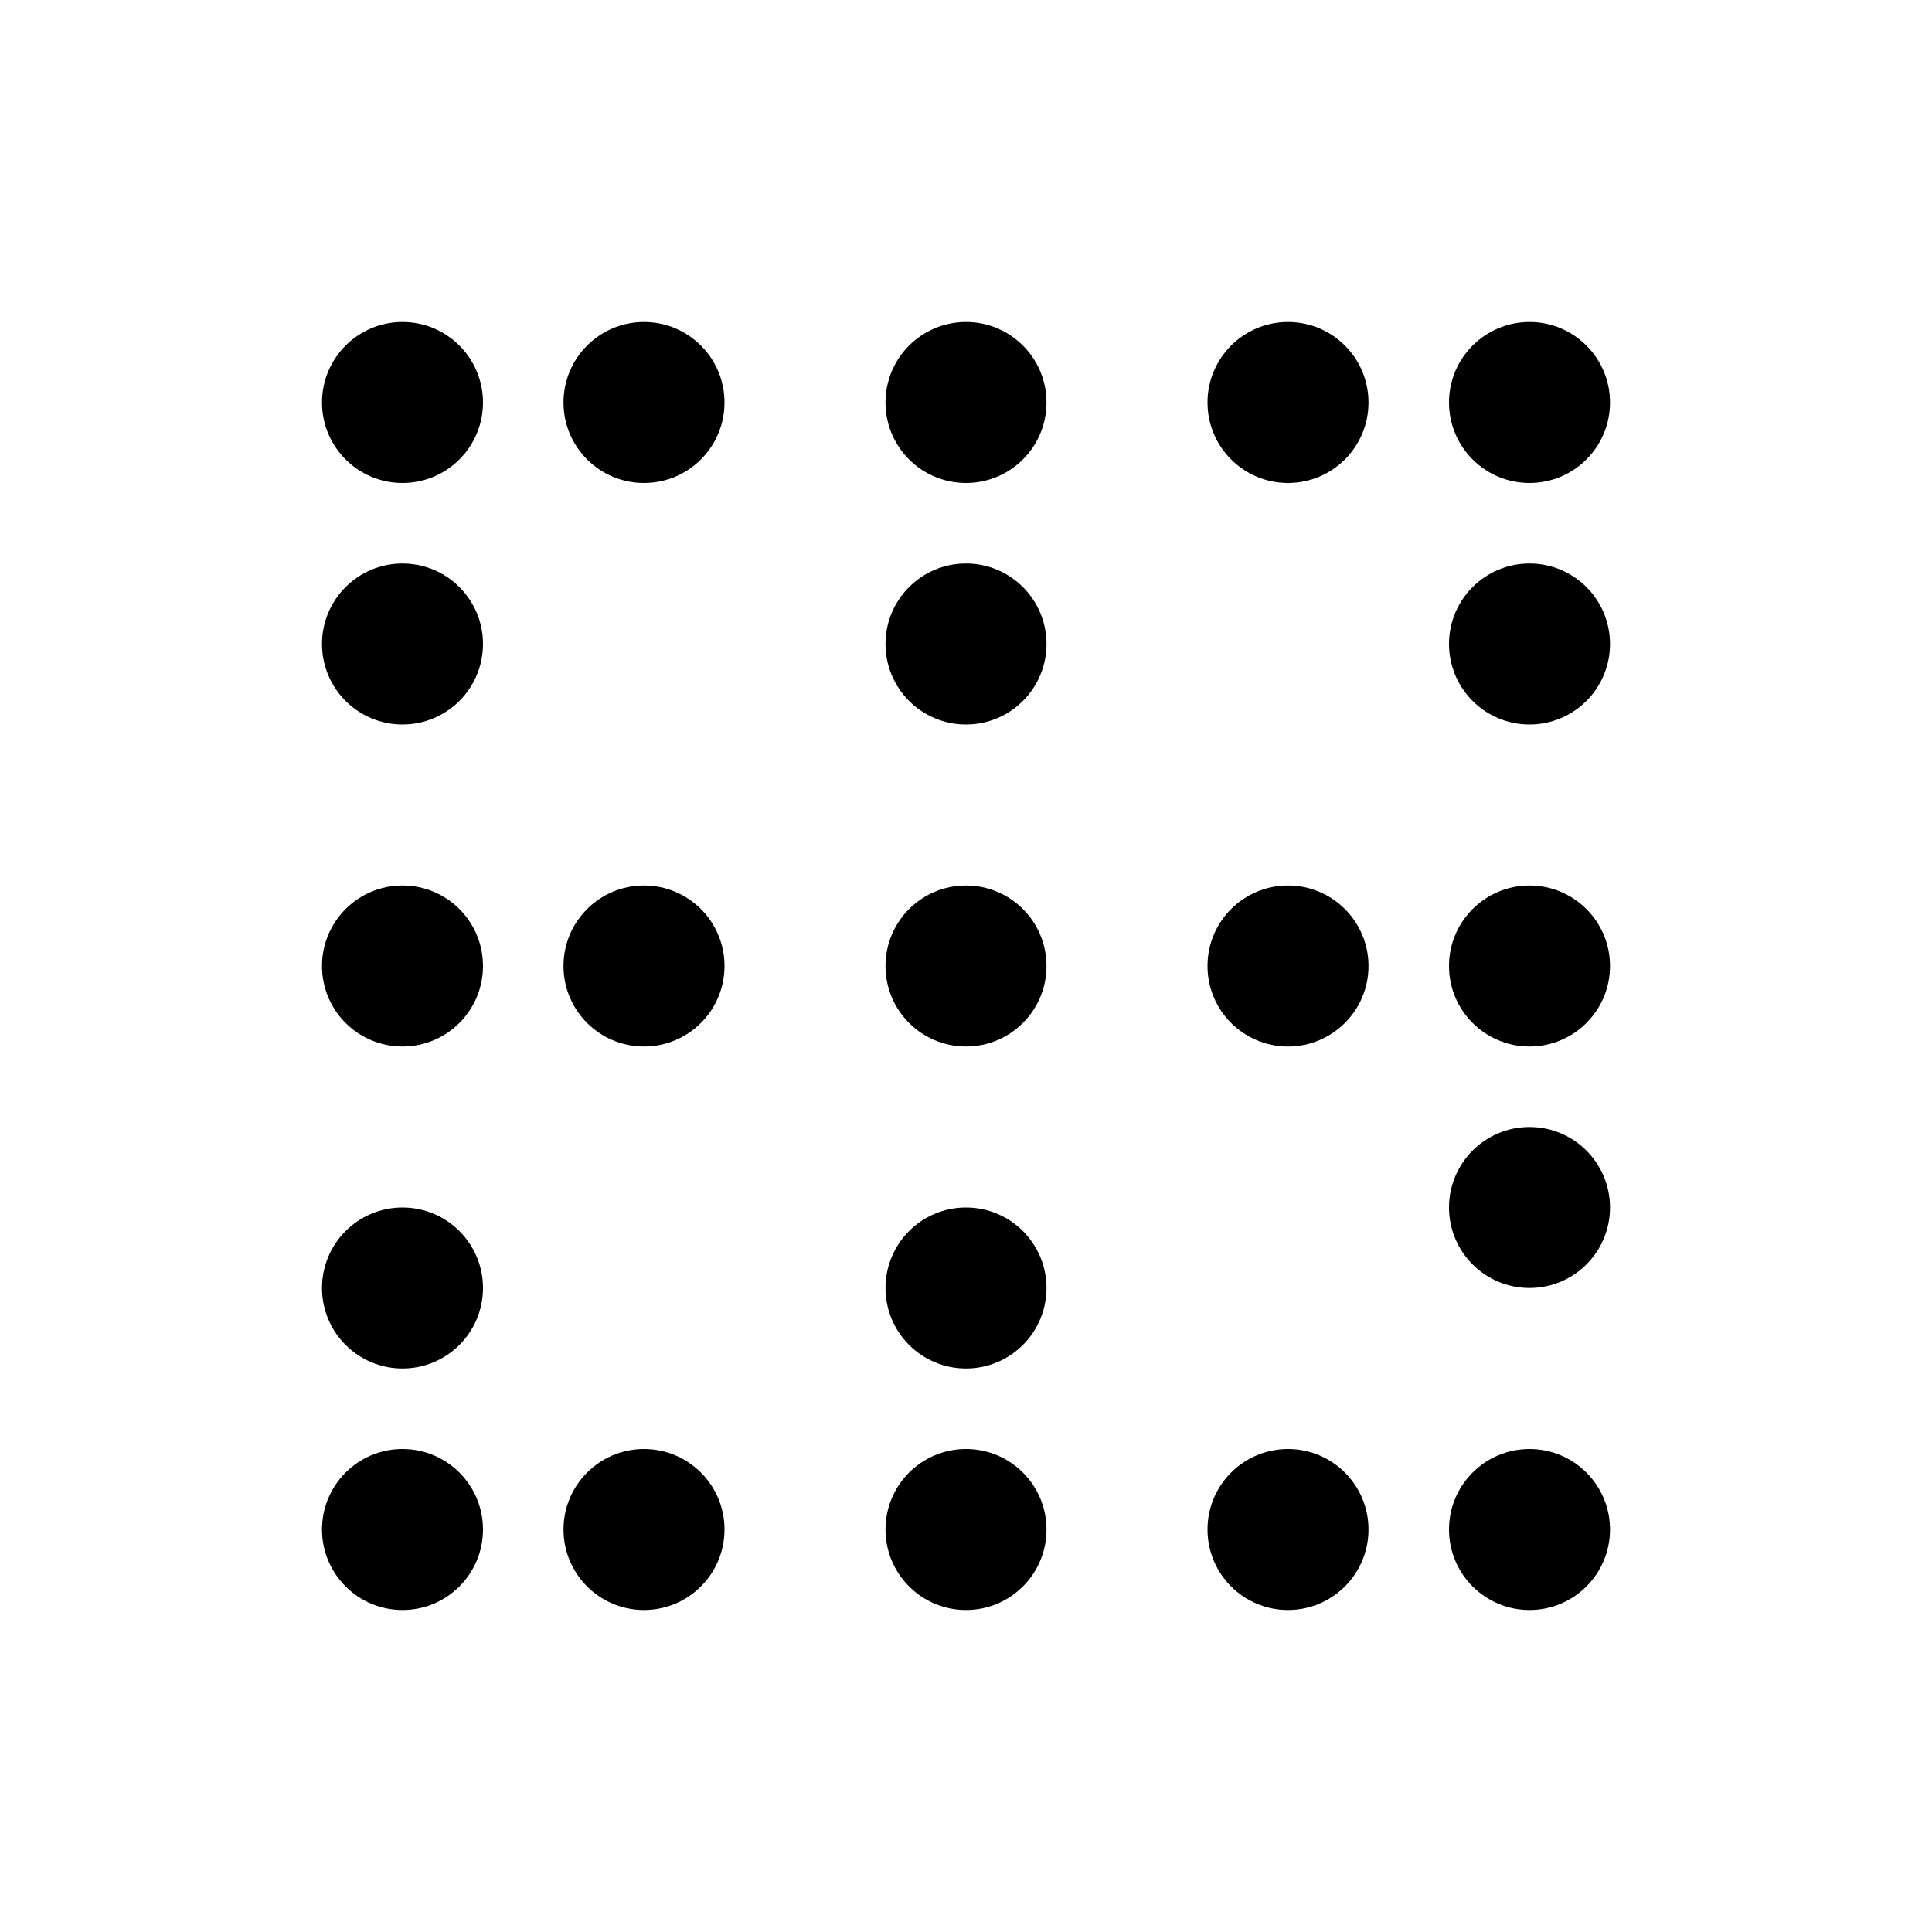
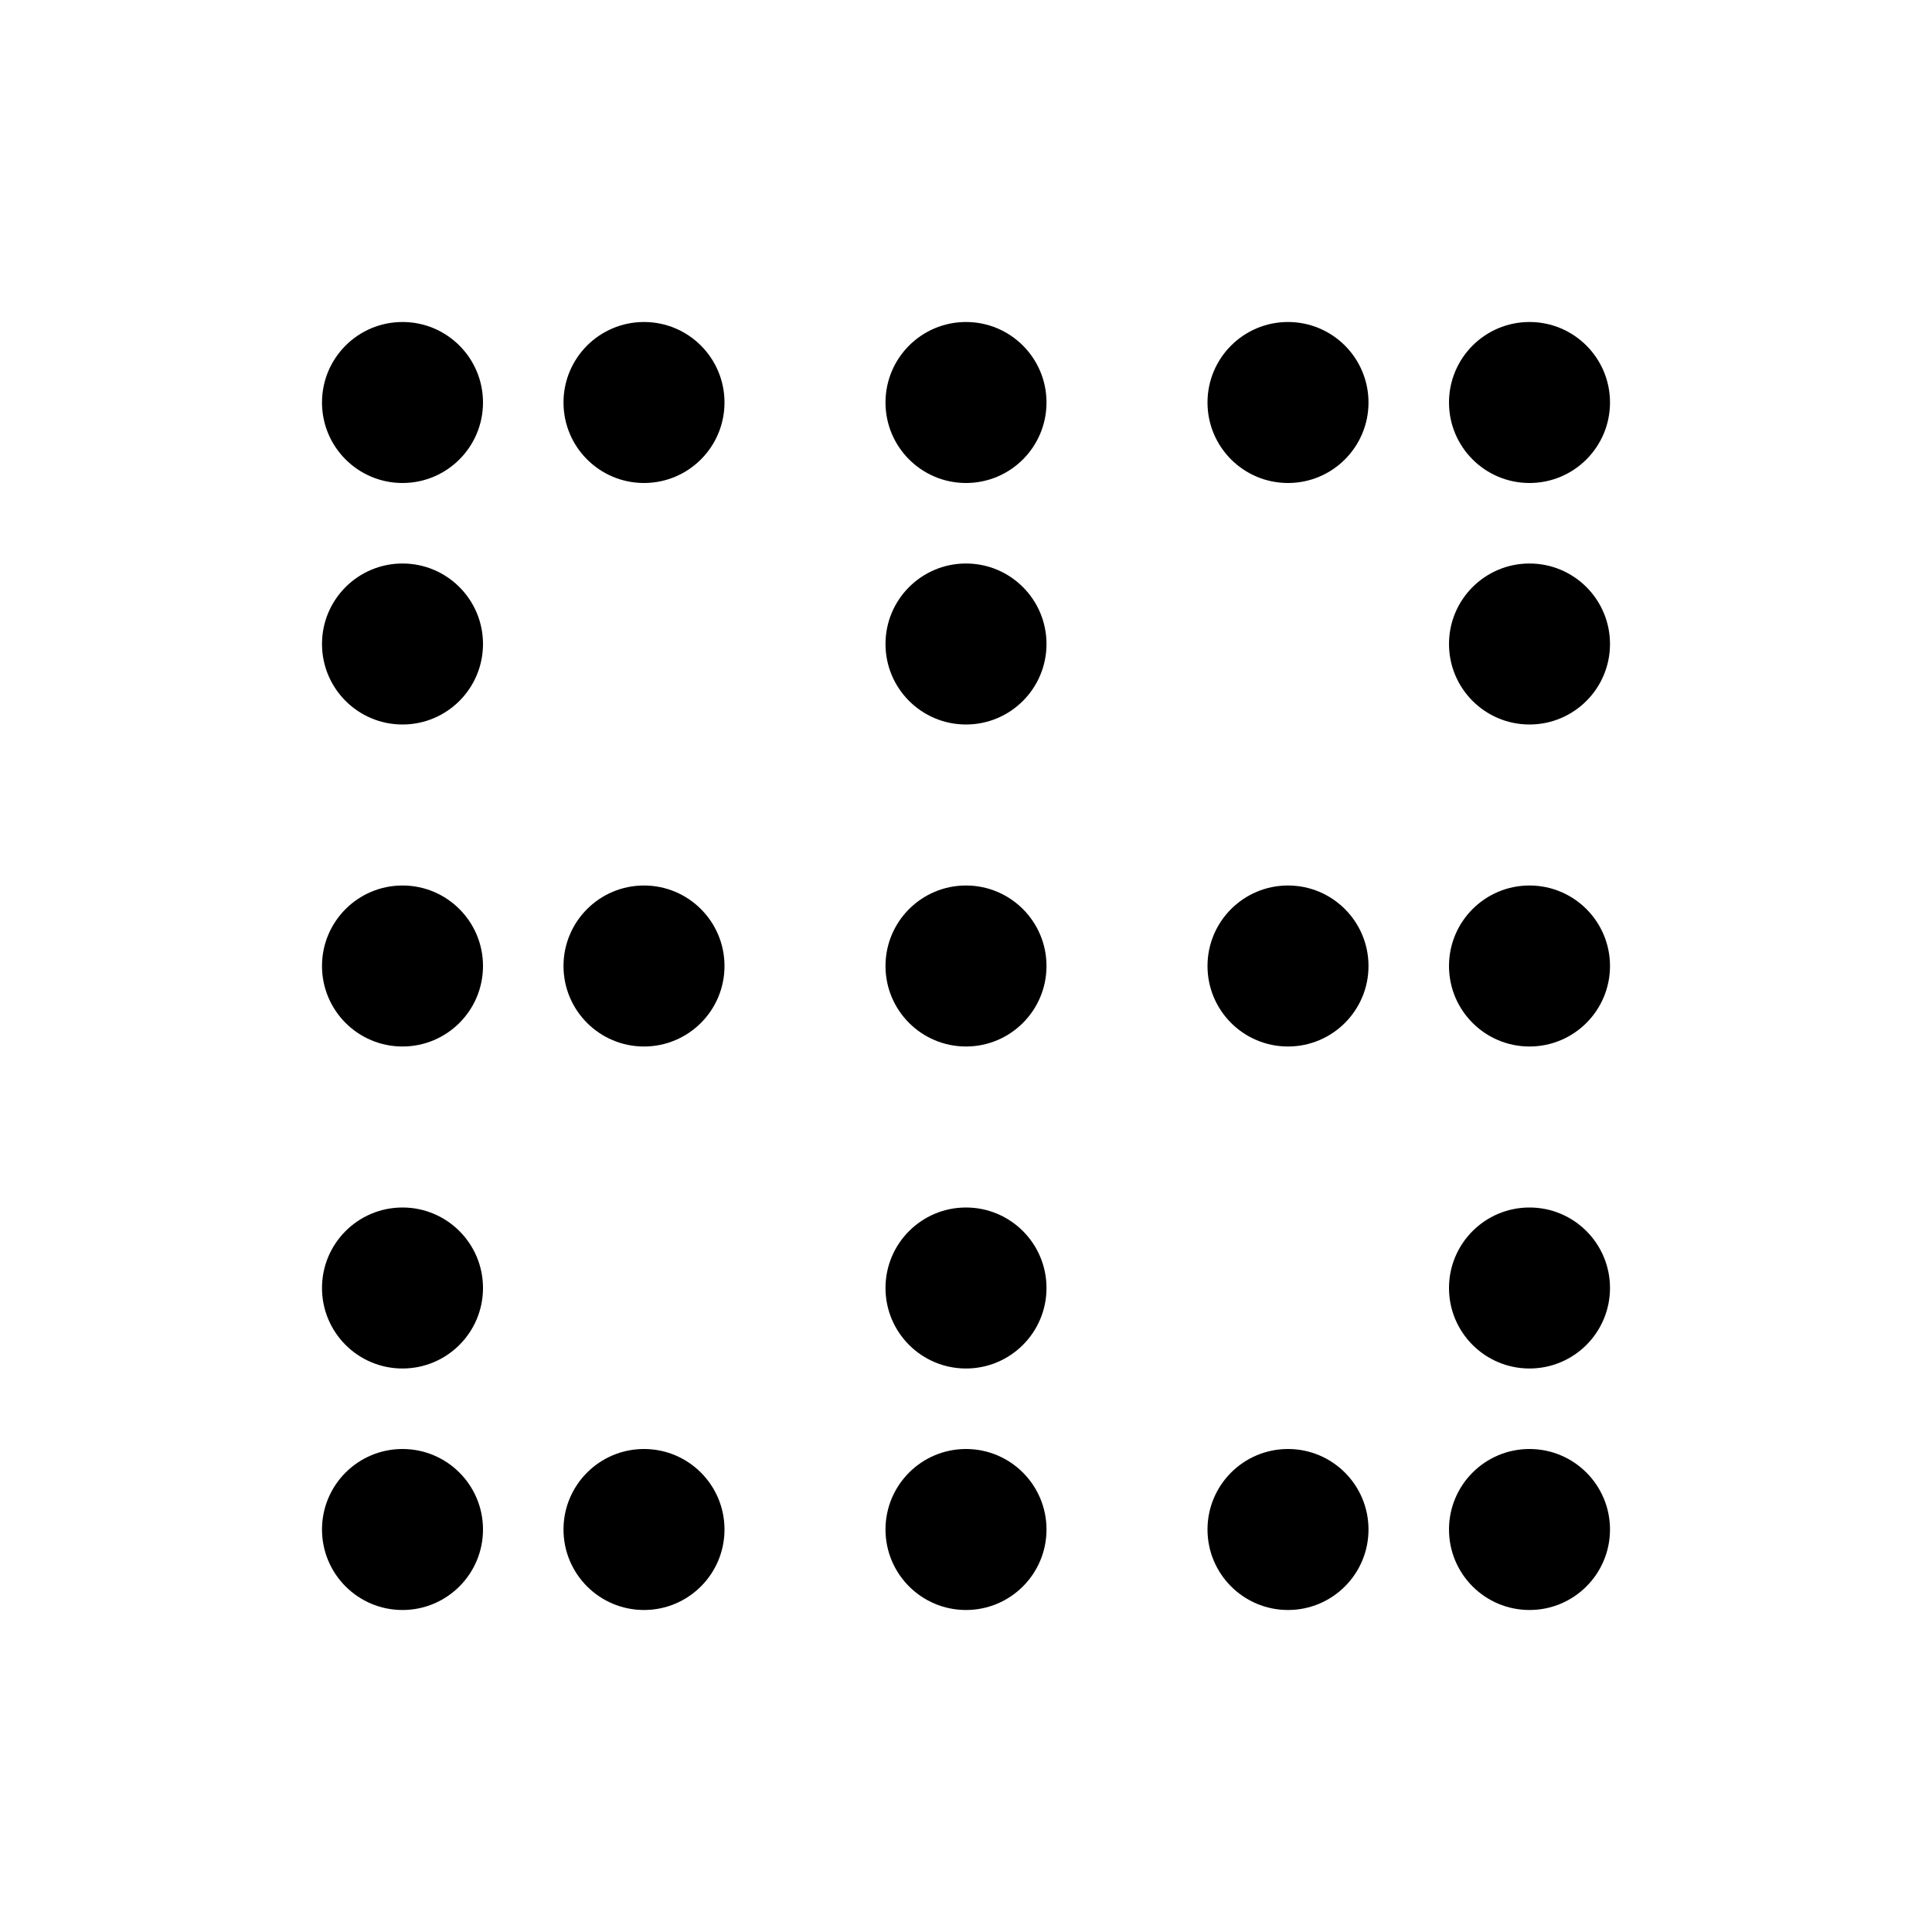
<svg xmlns="http://www.w3.org/2000/svg" width="24" height="24" fill="none">
-   <path fill-rule="evenodd" clip-rule="evenodd" d="M6 5a1 1 0 1 1-2 0 1 1 0 0 1 2 0zm3 0a1 1 0 1 1-2 0 1 1 0 0 1 2 0zm3 1a1 1 0 1 0 0-2 1 1 0 0 0 0 2zm1 6a1 1 0 1 1-2 0 1 1 0 0 1 2 0zm-1-3a1 1 0 1 0 0-2 1 1 0 0 0 0 2zm-3 3a1 1 0 1 1-2 0 1 1 0 0 1 2 0zm7 1a1 1 0 1 0 0-2 1 1 0 0 0 0 2zm-3 3a1 1 0 1 1-2 0 1 1 0 0 1 2 0zm3-10a1 1 0 1 0 0-2 1 1 0 0 0 0 2zm4-1a1 1 0 1 1-2 0 1 1 0 0 1 2 0zm-1 4a1 1 0 1 0 0-2 1 1 0 0 0 0 2zm1 3a1 1 0 1 1-2 0 1 1 0 0 1 2 0zm-1 4a1 1 0 1 0 0-2 1 1 0 0 0 0 2zm1 3a1 1 0 1 1-2 0 1 1 0 0 1 2 0zm-4 1a1 1 0 1 0 0-2 1 1 0 0 0 0 2zm-3-1a1 1 0 1 1-2 0 1 1 0 0 1 2 0zm-5 1a1 1 0 1 0 0-2 1 1 0 0 0 0 2zm-2-1a1 1 0 1 1-2 0 1 1 0 0 1 2 0zm-1-2a1 1 0 1 0 0-2 1 1 0 0 0 0 2zm1-5a1 1 0 1 1-2 0 1 1 0 0 1 2 0zM5 9a1 1 0 1 0 0-2 1 1 0 0 0 0 2z" fill="#000" />
+   <path fill-rule="evenodd" clip-rule="evenodd" d="M6 5a1 1 0 1 1-2 0 1 1 0 0 1 2 0zm3 0a1 1 0 1 1-2 0 1 1 0 0 1 2 0zm3 1a1 1 0 1 0 0-2 1 1 0 0 0 0 2zm1 6a1 1 0 1 1-2 0 1 1 0 0 1 2 0zm-1-3a1 1 0 1 0 0-2 1 1 0 0 0 0 2zm-3 3a1 1 0 1 1-2 0 1 1 0 0 1 2 0zm7 1a1 1 0 1 0 0-2 1 1 0 0 0 0 2zm-3 3a1 1 0 1 1-2 0 1 1 0 0 1 2 0zm3-10a1 1 0 1 0 0-2 1 1 0 0 0 0 2zm4-1a1 1 0 1 1-2 0 1 1 0 0 1 2 0zm-1 4a1 1 0 1 0 0-2 1 1 0 0 0 0 2zm1 3a1 1 0 1 1-2 0 1 1 0 0 1 2 0zm-1 5a1 1 0 1 0 0-2 1 1 0 0 0 0 2zm1 2a1 1 0 1 1-2 0 1 1 0 0 1 2 0zm-4 1a1 1 0 1 0 0-2 1 1 0 0 0 0 2zm-3-1a1 1 0 1 1-2 0 1 1 0 0 1 2 0zm-5 1a1 1 0 1 0 0-2 1 1 0 0 0 0 2zm-2-1a1 1 0 1 1-2 0 1 1 0 0 1 2 0zm-1-2a1 1 0 1 0 0-2 1 1 0 0 0 0 2zm1-5a1 1 0 1 1-2 0 1 1 0 0 1 2 0zM5 9a1 1 0 1 0 0-2 1 1 0 0 0 0 2z" fill="#000" />
</svg>
